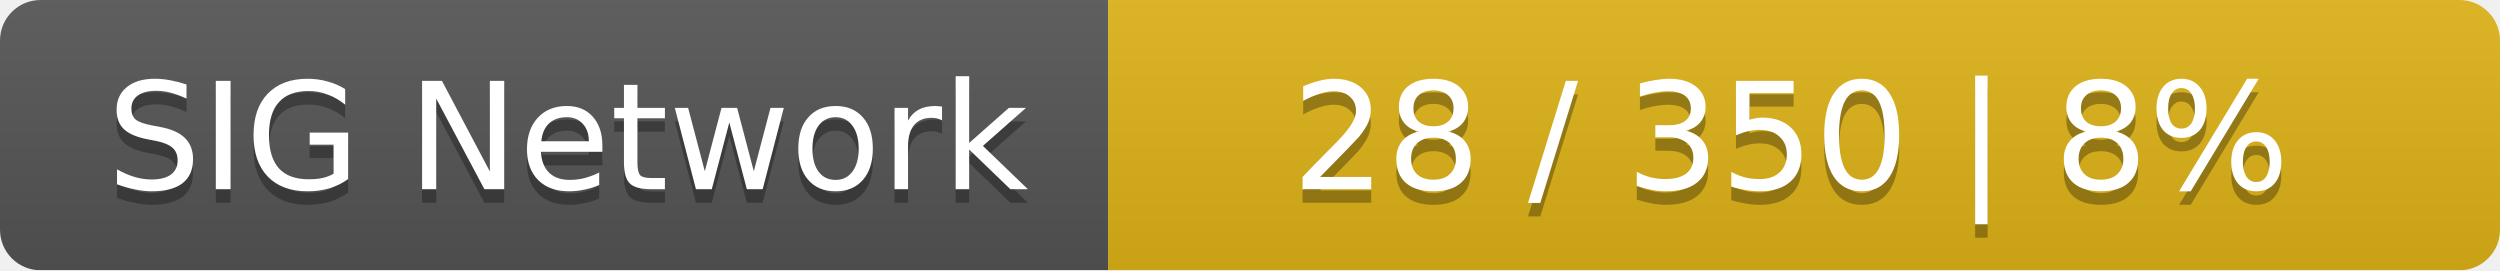
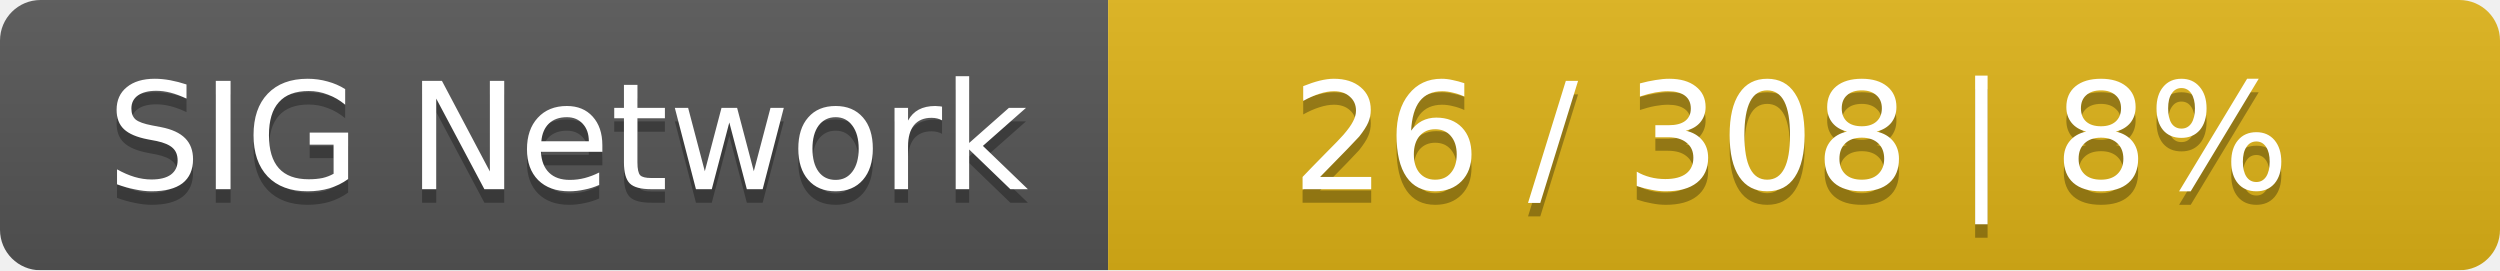
<svg xmlns="http://www.w3.org/2000/svg" width="185" height="20">
  <linearGradient id="smooth" x2="0" y2="100%">
    <stop offset="0" stop-color="#bbb" stop-opacity=".1" />
    <stop offset="1" stop-opacity=".1" />
  </linearGradient>
  <mask id="round">
    <rect width="185" height="20" rx="3" fill="#fff" />
  </mask>
  <g mask="url(#round)">
    <rect width="82" height="20" fill="#555" />
    <rect x="82" width="103" height="20" fill="#dfb317" />
    <rect width="185" height="20" fill="url(#smooth)" />
  </g>
  <g fill="#fff" text-anchor="middle" font-family="DejaVu Sans,Verdana,Geneva,sans-serif" font-size="11">
    <text x="42" y="15" fill="#010101" fill-opacity=".3">SIG Network</text>
    <text x="42" y="14">SIG Network</text>
-     <text x="132.5" y="15" fill="#010101" fill-opacity=".3">28 / 350    |    8%</text>
-     <text x="132.5" y="14">28 / 350    |    8%</text>
+     <text x="132.5" y="15" fill="#010101" fill-opacity=".3">26 / 308    |    8%</text>
+     <text x="132.5" y="14">26 / 308    |    8%</text>
  </g>
</svg>
